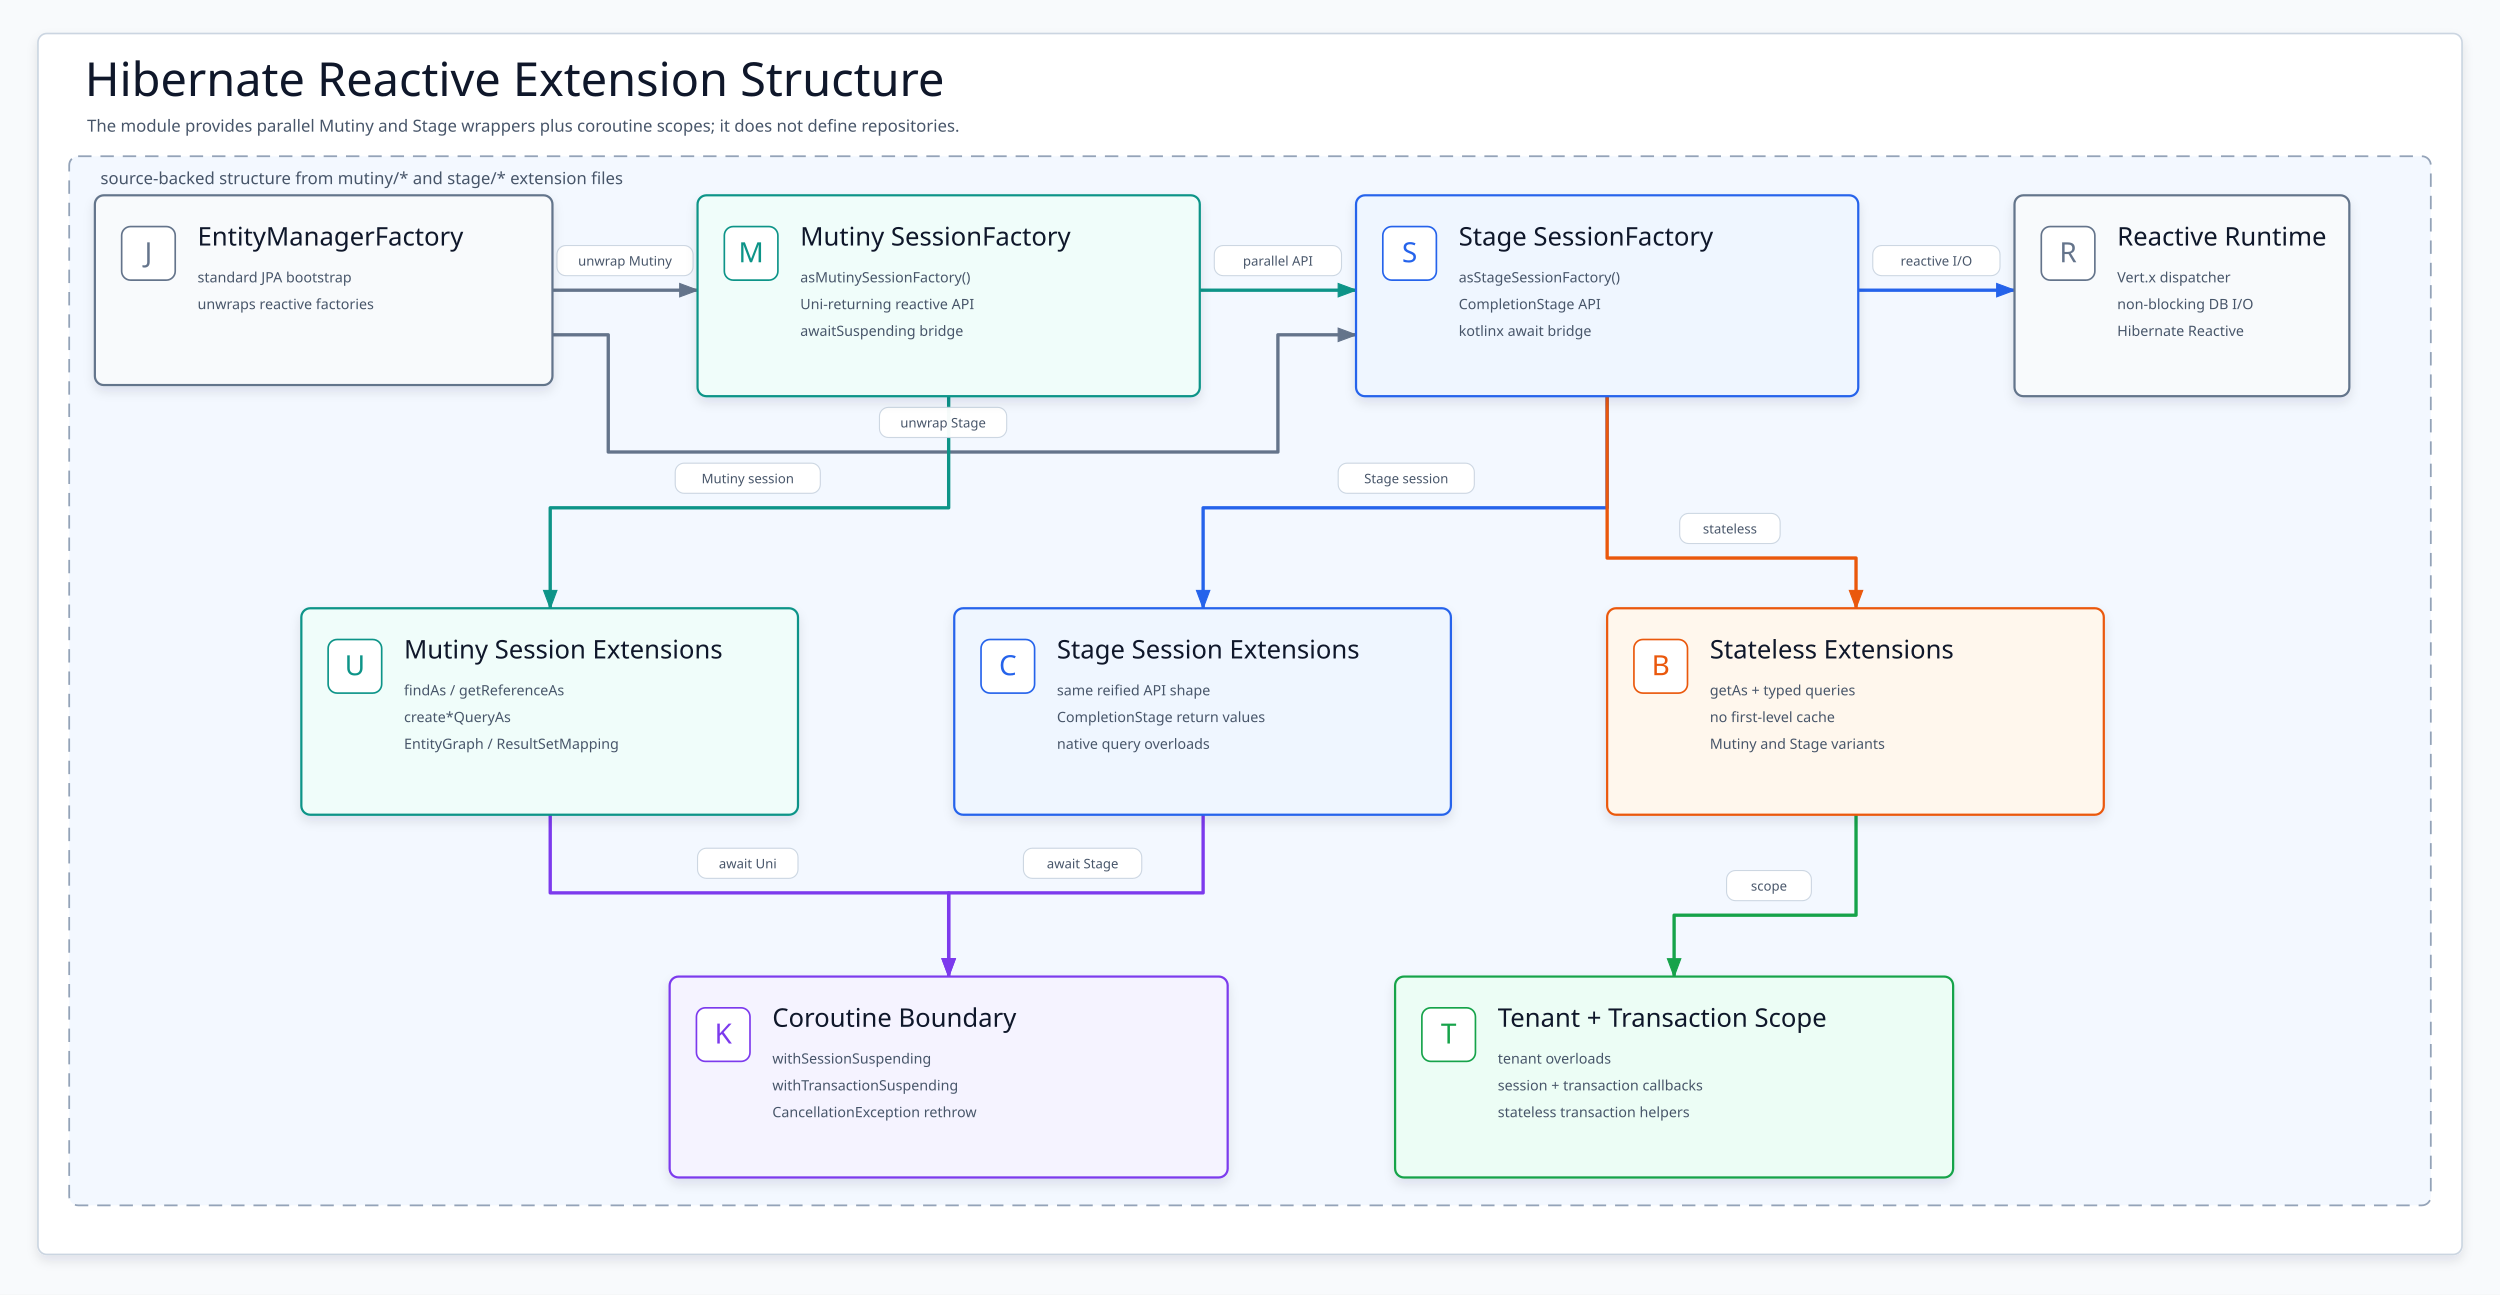
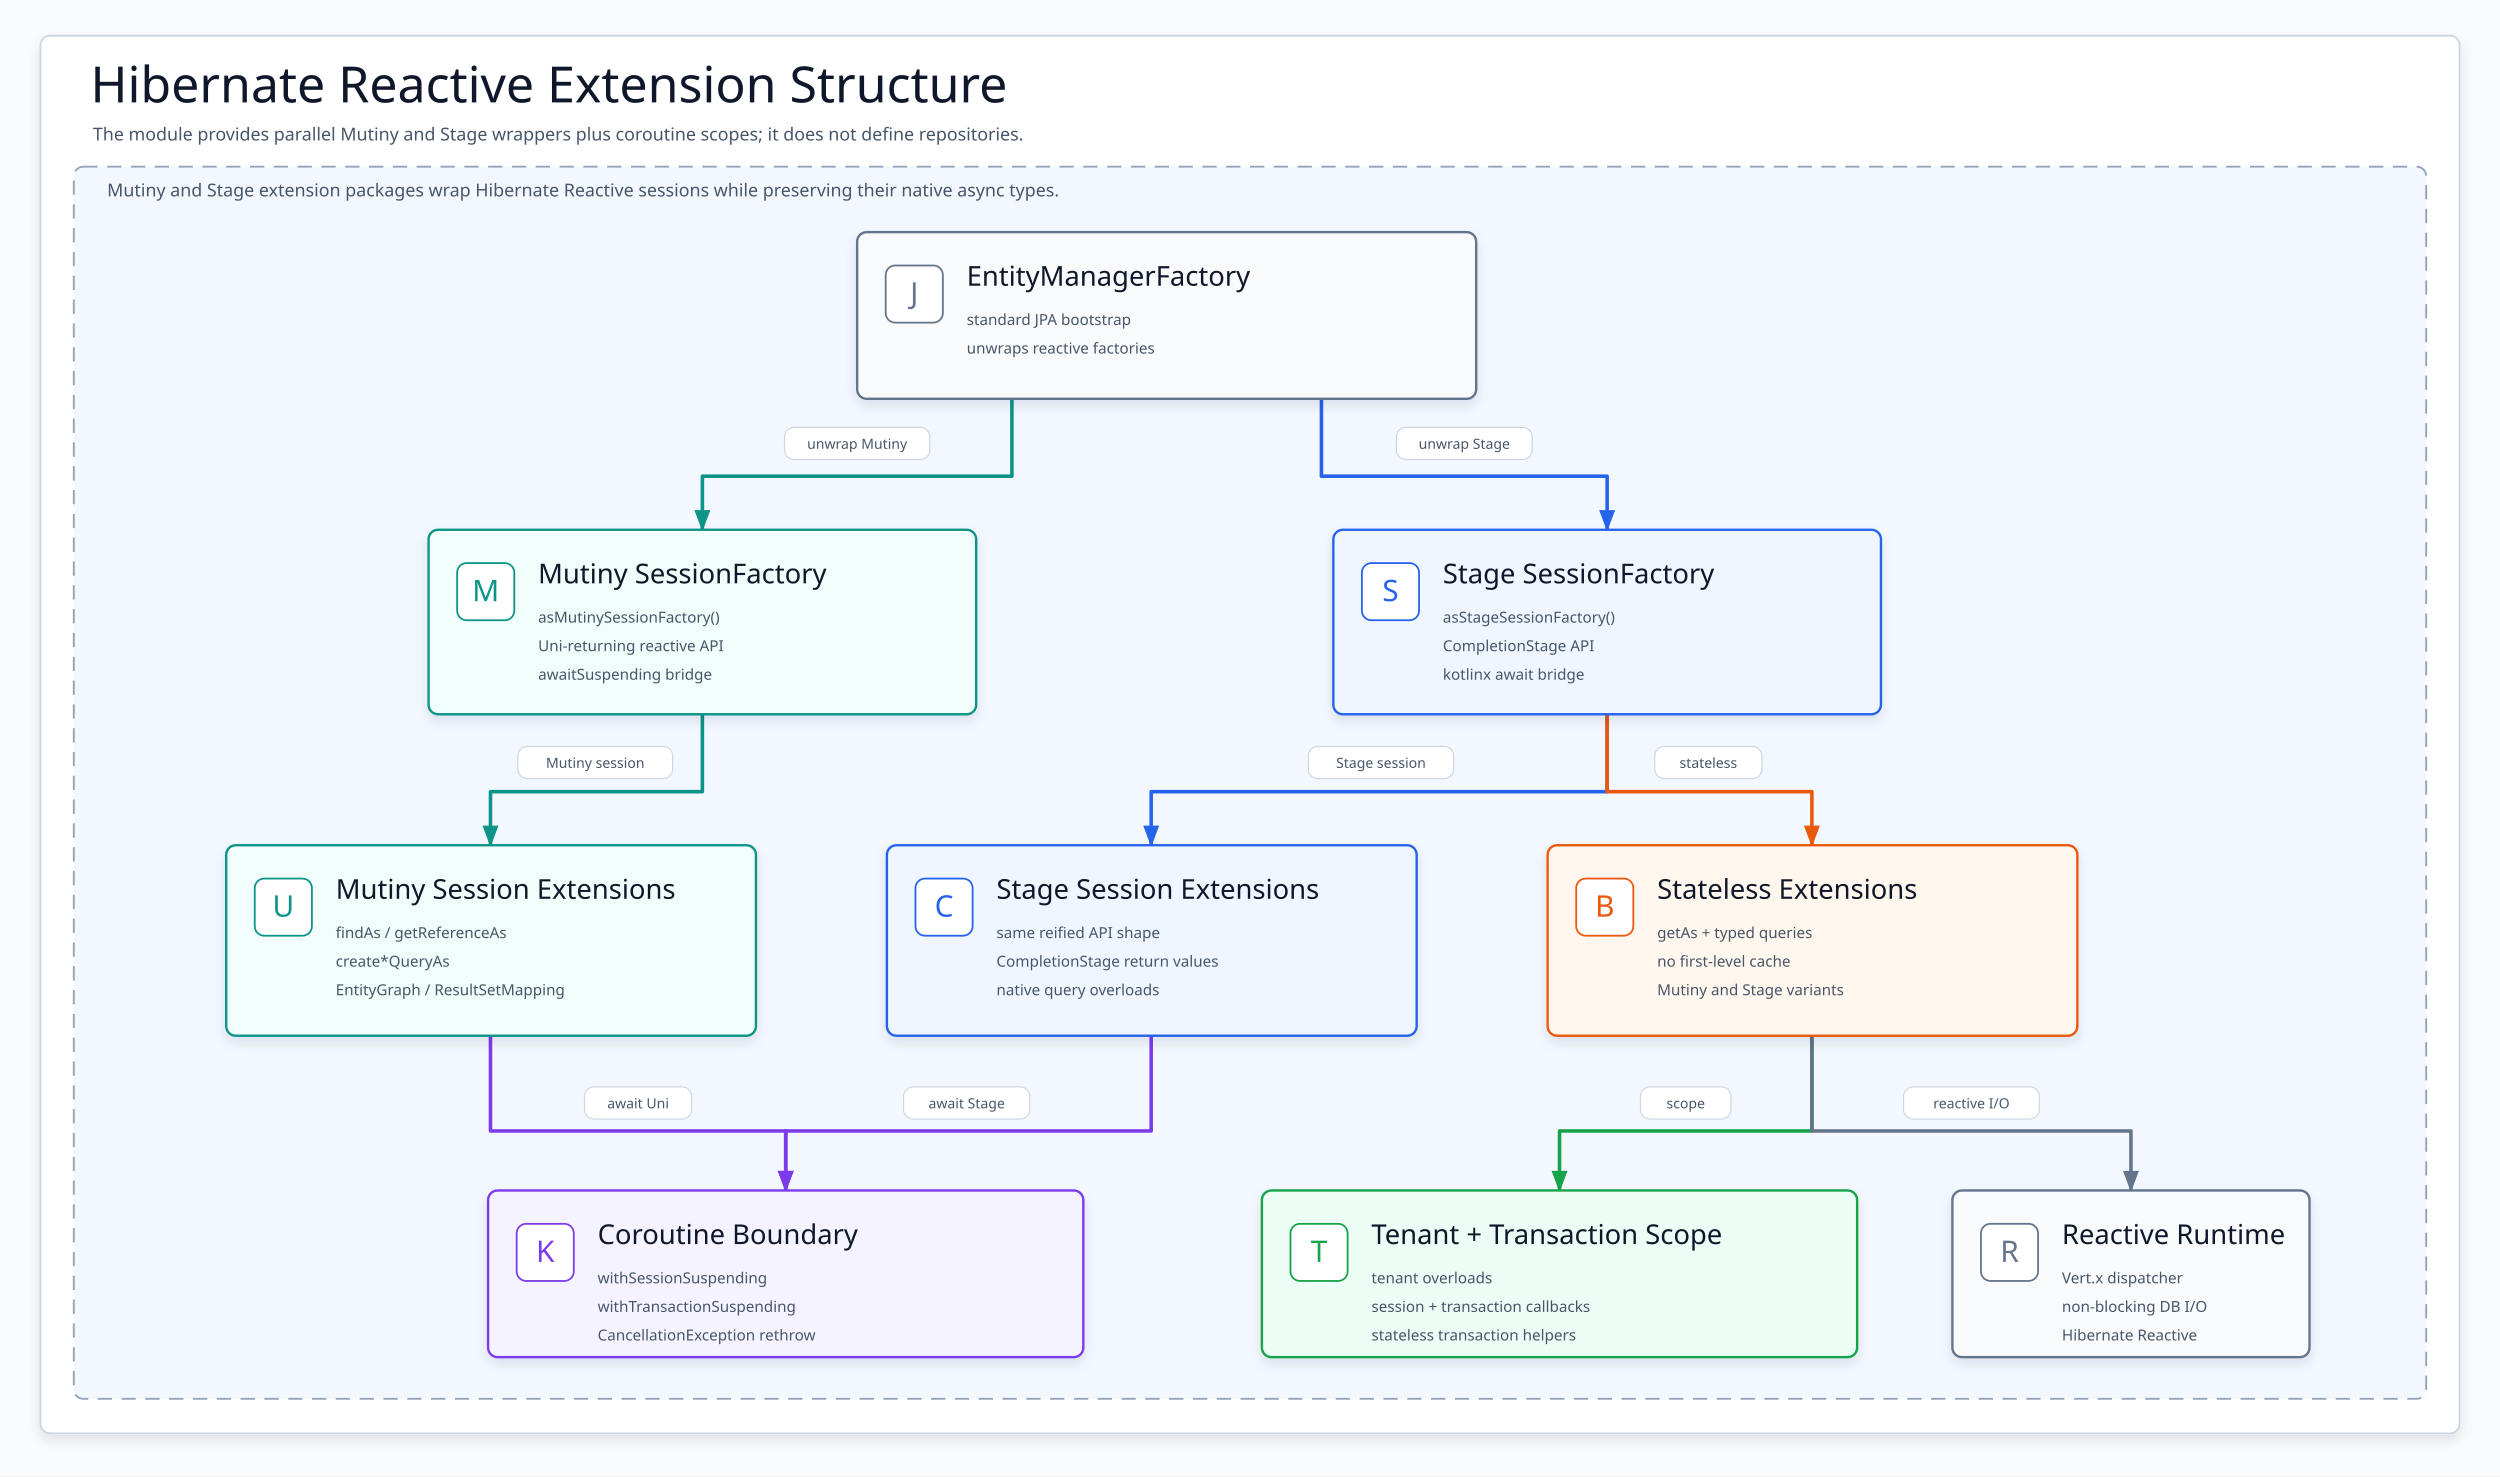
- <svg xmlns="http://www.w3.org/2000/svg" width="2240" height="1160" viewBox="0 0 2240 1160" role="img" aria-label="Hibernate Reactive extension structure">
+ <svg xmlns="http://www.w3.org/2000/svg" width="2100" height="1240" viewBox="0 0 2100 1240" role="img" aria-label="Hibernate Reactive extension structure">
  <defs>
    <filter id="softShadow" x="-8%" y="-10%" width="116%" height="124%">
      <feDropShadow dx="0" dy="5" stdDeviation="5" flood-color="#0F172A" flood-opacity=".10" />
    </filter>
-     <marker id="a64748B" markerUnits="userSpaceOnUse" markerWidth="18" markerHeight="14" refX="17" refY="7" orient="auto">
-       <path d="M1 1 L17 7 L1 13 Z" fill="#64748B" stroke="#64748B" stroke-dasharray="none" />
-     </marker>
    <marker id="a0D9488" markerUnits="userSpaceOnUse" markerWidth="18" markerHeight="14" refX="17" refY="7" orient="auto">
      <path d="M1 1 L17 7 L1 13 Z" fill="#0D9488" stroke="#0D9488" stroke-dasharray="none" />
    </marker>
    <marker id="a2563EB" markerUnits="userSpaceOnUse" markerWidth="18" markerHeight="14" refX="17" refY="7" orient="auto">
      <path d="M1 1 L17 7 L1 13 Z" fill="#2563EB" stroke="#2563EB" stroke-dasharray="none" />
    </marker>
    <marker id="aEA580C" markerUnits="userSpaceOnUse" markerWidth="18" markerHeight="14" refX="17" refY="7" orient="auto">
      <path d="M1 1 L17 7 L1 13 Z" fill="#EA580C" stroke="#EA580C" stroke-dasharray="none" />
    </marker>
    <marker id="a7C3AED" markerUnits="userSpaceOnUse" markerWidth="18" markerHeight="14" refX="17" refY="7" orient="auto">
      <path d="M1 1 L17 7 L1 13 Z" fill="#7C3AED" stroke="#7C3AED" stroke-dasharray="none" />
    </marker>
    <marker id="a16A34A" markerUnits="userSpaceOnUse" markerWidth="18" markerHeight="14" refX="17" refY="7" orient="auto">
      <path d="M1 1 L17 7 L1 13 Z" fill="#16A34A" stroke="#16A34A" stroke-dasharray="none" />
    </marker>
+     <marker id="a64748B" markerUnits="userSpaceOnUse" markerWidth="18" markerHeight="14" refX="17" refY="7" orient="auto">
+       <path d="M1 1 L17 7 L1 13 Z" fill="#64748B" stroke="#64748B" stroke-dasharray="none" />
+     </marker>
    <style>svg{font-family:"Architects Daughter","Comic Mono","Comic Sans MS",ui-sans-serif,system-ui,sans-serif}.canvas{fill:#F8FAFC}.frame{fill:#FFFFFF;stroke:#CBD5E1;stroke-width:1.5;filter:url(#softShadow)}.title{font-family:"Architects Daughter";font-size:42px;fill:#0F172A}.subtitle,.sectionTitle{font-family:"Comic Mono";font-size:15px;fill:#475569}.section{fill:#F3F8FF;stroke:#94A3B8;stroke-width:1.6;stroke-dasharray:12 8}.card{stroke-width:2;filter:url(#softShadow)}.icon{stroke-width:1.5}.iconText{font-family:"Architects Daughter";font-size:25px}.cardTitle{font-family:"Architects Daughter";font-size:23px;fill:#0F172A}.body{font-family:"Comic Mono";font-size:12.8px;fill:#475569}.flow{fill:none;stroke-width:3;stroke-linecap:round;stroke-linejoin:round}.label{font-family:"Comic Mono";font-size:11.8px;fill:#475569}</style>
  </defs>
-   <rect class="canvas" width="2240" height="1160" />
-   <rect class="frame" x="34" y="30" width="2172" height="1094" rx="8" />
+   <rect class="canvas" width="2100" height="1240" />
+   <rect class="frame" x="34" y="30" width="2032" height="1174" rx="8" />
  <text class="title" x="76" y="86">Hibernate Reactive Extension Structure</text>
  <text class="subtitle" x="78" y="118">The module provides parallel Mutiny and Stage wrappers plus coroutine scopes; it does not define repositories.</text>
-   <rect class="section" x="62" y="140" width="2116" height="940" rx="8" />
-   <text class="sectionTitle" x="90" y="165">source-backed structure from mutiny/* and stage/* extension files</text>
+   <rect class="section" x="62" y="140" width="1976" height="1035" rx="8" />
+   <text class="sectionTitle" x="90" y="165">Mutiny and Stage extension packages wrap Hibernate Reactive sessions while preserving their native async types.</text>
  <g>
-     <path class="flow" d="M495 260 L625 260" stroke="#64748B" marker-end="url(#a64748B)" />
-     <path class="flow" d="M495 300 L545 300 L545 405 L1145 405 L1145 300 L1215 300" stroke="#64748B" marker-end="url(#a64748B)" />
-     <path class="flow" d="M1075 260 L1215 260" stroke="#0D9488" marker-end="url(#a0D9488)" />
-     <path class="flow" d="M1665 260 L1805 260" stroke="#2563EB" marker-end="url(#a2563EB)" />
-     <path class="flow" d="M850 355 L850 455 L493 455 L493 545" stroke="#0D9488" marker-end="url(#a0D9488)" />
-     <path class="flow" d="M1440 355 L1440 455 L1078 455 L1078 545" stroke="#2563EB" marker-end="url(#a2563EB)" />
-     <path class="flow" d="M1440 355 L1440 500 L1663 500 L1663 545" stroke="#EA580C" marker-end="url(#aEA580C)" />
-     <path class="flow" d="M493 730 L493 800 L850 800 L850 875" stroke="#7C3AED" marker-end="url(#a7C3AED)" />
-     <path class="flow" d="M1078 730 L1078 800 L850 800 L850 875" stroke="#7C3AED" marker-end="url(#a7C3AED)" />
-     <path class="flow" d="M1663 730 L1663 820 L1500 820 L1500 875" stroke="#16A34A" marker-end="url(#a16A34A)" />
+     <path class="flow" d="M850 335 L850 400 L590 400 L590 445" stroke="#0D9488" marker-end="url(#a0D9488)" />
+     <path class="flow" d="M1110 335 L1110 400 L1350 400 L1350 445" stroke="#2563EB" marker-end="url(#a2563EB)" />
+     <path class="flow" d="M590 600 L590 665 L412 665 L412 710" stroke="#0D9488" marker-end="url(#a0D9488)" />
+     <path class="flow" d="M1350 600 L1350 665 L967 665 L967 710" stroke="#2563EB" marker-end="url(#a2563EB)" />
+     <path class="flow" d="M1350 600 L1350 665 L1522 665 L1522 710" stroke="#EA580C" marker-end="url(#aEA580C)" />
+     <path class="flow" d="M412 870 L412 950 L660 950 L660 1000" stroke="#7C3AED" marker-end="url(#a7C3AED)" />
+     <path class="flow" d="M967 870 L967 950 L660 950 L660 1000" stroke="#7C3AED" marker-end="url(#a7C3AED)" />
+     <path class="flow" d="M1522 870 L1522 950 L1310 950 L1310 1000" stroke="#16A34A" marker-end="url(#a16A34A)" />
+     <path class="flow" d="M1522 870 L1522 950 L1790 950 L1790 1000" stroke="#64748B" marker-end="url(#a64748B)" />
  </g>
  <g>
-     <g transform="translate(499 220)">
+     <g transform="translate(659 359)">
      <rect width="122" height="27" rx="8" fill="#fff" stroke="#CBD5E1" opacity=".96" />
      <text class="label" x="61" y="18" text-anchor="middle">unwrap Mutiny</text>
    </g>
-     <g transform="translate(788 365)">
+     <g transform="translate(1173 359)">
      <rect width="114" height="27" rx="8" fill="#fff" stroke="#CBD5E1" opacity=".96" />
      <text class="label" x="57" y="18" text-anchor="middle">unwrap Stage</text>
    </g>
-     <g transform="translate(1088 220)">
-       <rect width="114" height="27" rx="8" fill="#fff" stroke="#CBD5E1" opacity=".96" />
-       <text class="label" x="57" y="18" text-anchor="middle">parallel API</text>
+     <g transform="translate(435 627)">
+       <rect width="130" height="27" rx="8" fill="#fff" stroke="#CBD5E1" opacity=".96" />
+       <text class="label" x="65" y="18" text-anchor="middle">Mutiny session</text>
    </g>
-     <g transform="translate(1678 220)">
+     <g transform="translate(1099 627)">
+       <rect width="122" height="27" rx="8" fill="#fff" stroke="#CBD5E1" opacity=".96" />
+       <text class="label" x="61" y="18" text-anchor="middle">Stage session</text>
+     </g>
+     <g transform="translate(1390 627)">
+       <rect width="90" height="27" rx="8" fill="#fff" stroke="#CBD5E1" opacity=".96" />
+       <text class="label" x="45" y="18" text-anchor="middle">stateless</text>
+     </g>
+     <g transform="translate(491 913)">
+       <rect width="90" height="27" rx="8" fill="#fff" stroke="#CBD5E1" opacity=".96" />
+       <text class="label" x="45" y="18" text-anchor="middle">await Uni</text>
+     </g>
+     <g transform="translate(759 913)">
+       <rect width="106" height="27" rx="8" fill="#fff" stroke="#CBD5E1" opacity=".96" />
+       <text class="label" x="53" y="18" text-anchor="middle">await Stage</text>
+     </g>
+     <g transform="translate(1378 913)">
+       <rect width="76" height="27" rx="8" fill="#fff" stroke="#CBD5E1" opacity=".96" />
+       <text class="label" x="38" y="18" text-anchor="middle">scope</text>
+     </g>
+     <g transform="translate(1599 913)">
      <rect width="114" height="27" rx="8" fill="#fff" stroke="#CBD5E1" opacity=".96" />
      <text class="label" x="57" y="18" text-anchor="middle">reactive I/O</text>
    </g>
-     <g transform="translate(605 415)">
-       <rect width="130" height="27" rx="8" fill="#fff" stroke="#CBD5E1" opacity=".96" />
-       <text class="label" x="65" y="18" text-anchor="middle">Mutiny session</text>
-     </g>
-     <g transform="translate(1199 415)">
-       <rect width="122" height="27" rx="8" fill="#fff" stroke="#CBD5E1" opacity=".96" />
-       <text class="label" x="61" y="18" text-anchor="middle">Stage session</text>
-     </g>
-     <g transform="translate(1505 460)">
-       <rect width="90" height="27" rx="8" fill="#fff" stroke="#CBD5E1" opacity=".96" />
-       <text class="label" x="45" y="18" text-anchor="middle">stateless</text>
-     </g>
-     <g transform="translate(625 760)">
-       <rect width="90" height="27" rx="8" fill="#fff" stroke="#CBD5E1" opacity=".96" />
-       <text class="label" x="45" y="18" text-anchor="middle">await Uni</text>
-     </g>
-     <g transform="translate(917 760)">
-       <rect width="106" height="27" rx="8" fill="#fff" stroke="#CBD5E1" opacity=".96" />
-       <text class="label" x="53" y="18" text-anchor="middle">await Stage</text>
-     </g>
-     <g transform="translate(1547 780)">
-       <rect width="76" height="27" rx="8" fill="#fff" stroke="#CBD5E1" opacity=".96" />
-       <text class="label" x="38" y="18" text-anchor="middle">scope</text>
-     </g>
  </g>
  <g>
-     <rect class="card" x="85" y="175" width="410" height="170" rx="8" fill="#F8FAFC" stroke="#64748B" />
-     <rect class="icon" x="109" y="203" width="48" height="48" rx="8" fill="#fff" stroke="#64748B" />
-     <text class="iconText" x="133" y="235" text-anchor="middle" fill="#64748B">J</text>
-     <text class="cardTitle" x="177" y="220">EntityManagerFactory</text>
-     <text class="body" x="177" y="253">standard JPA bootstrap</text>
-     <text class="body" x="177" y="277">unwraps reactive factories</text>
+     <rect class="card" x="720" y="195" width="520" height="140" rx="8" fill="#F8FAFC" stroke="#64748B" />
+     <rect class="icon" x="744" y="223" width="48" height="48" rx="8" fill="#fff" stroke="#64748B" />
+     <text class="iconText" x="768" y="255" text-anchor="middle" fill="#64748B">J</text>
+     <text class="cardTitle" x="812" y="240">EntityManagerFactory</text>
+     <text class="body" x="812" y="273">standard JPA bootstrap</text>
+     <text class="body" x="812" y="297">unwraps reactive factories</text>
  </g>
  <g>
-     <rect class="card" x="625" y="175" width="450" height="180" rx="8" fill="#F0FDFA" stroke="#0D9488" />
-     <rect class="icon" x="649" y="203" width="48" height="48" rx="8" fill="#fff" stroke="#0D9488" />
-     <text class="iconText" x="673" y="235" text-anchor="middle" fill="#0D9488">M</text>
-     <text class="cardTitle" x="717" y="220">Mutiny SessionFactory</text>
-     <text class="body" x="717" y="253">asMutinySessionFactory()</text>
-     <text class="body" x="717" y="277">Uni-returning reactive API</text>
-     <text class="body" x="717" y="301">awaitSuspending bridge</text>
+     <rect class="card" x="360" y="445" width="460" height="155" rx="8" fill="#F0FDFA" stroke="#0D9488" />
+     <rect class="icon" x="384" y="473" width="48" height="48" rx="8" fill="#fff" stroke="#0D9488" />
+     <text class="iconText" x="408" y="505" text-anchor="middle" fill="#0D9488">M</text>
+     <text class="cardTitle" x="452" y="490">Mutiny SessionFactory</text>
+     <text class="body" x="452" y="523">asMutinySessionFactory()</text>
+     <text class="body" x="452" y="547">Uni-returning reactive API</text>
+     <text class="body" x="452" y="571">awaitSuspending bridge</text>
  </g>
  <g>
-     <rect class="card" x="1215" y="175" width="450" height="180" rx="8" fill="#EFF6FF" stroke="#2563EB" />
-     <rect class="icon" x="1239" y="203" width="48" height="48" rx="8" fill="#fff" stroke="#2563EB" />
-     <text class="iconText" x="1263" y="235" text-anchor="middle" fill="#2563EB">S</text>
-     <text class="cardTitle" x="1307" y="220">Stage SessionFactory</text>
-     <text class="body" x="1307" y="253">asStageSessionFactory()</text>
-     <text class="body" x="1307" y="277">CompletionStage API</text>
-     <text class="body" x="1307" y="301">kotlinx await bridge</text>
+     <rect class="card" x="1120" y="445" width="460" height="155" rx="8" fill="#EFF6FF" stroke="#2563EB" />
+     <rect class="icon" x="1144" y="473" width="48" height="48" rx="8" fill="#fff" stroke="#2563EB" />
+     <text class="iconText" x="1168" y="505" text-anchor="middle" fill="#2563EB">S</text>
+     <text class="cardTitle" x="1212" y="490">Stage SessionFactory</text>
+     <text class="body" x="1212" y="523">asStageSessionFactory()</text>
+     <text class="body" x="1212" y="547">CompletionStage API</text>
+     <text class="body" x="1212" y="571">kotlinx await bridge</text>
  </g>
  <g>
-     <rect class="card" x="1805" y="175" width="300" height="180" rx="8" fill="#F8FAFC" stroke="#64748B" />
-     <rect class="icon" x="1829" y="203" width="48" height="48" rx="8" fill="#fff" stroke="#64748B" />
-     <text class="iconText" x="1853" y="235" text-anchor="middle" fill="#64748B">R</text>
-     <text class="cardTitle" x="1897" y="220">Reactive Runtime</text>
-     <text class="body" x="1897" y="253">Vert.x dispatcher</text>
-     <text class="body" x="1897" y="277">non-blocking DB I/O</text>
-     <text class="body" x="1897" y="301">Hibernate Reactive</text>
+     <rect class="card" x="190" y="710" width="445" height="160" rx="8" fill="#F0FDFA" stroke="#0D9488" />
+     <rect class="icon" x="214" y="738" width="48" height="48" rx="8" fill="#fff" stroke="#0D9488" />
+     <text class="iconText" x="238" y="770" text-anchor="middle" fill="#0D9488">U</text>
+     <text class="cardTitle" x="282" y="755">Mutiny Session Extensions</text>
+     <text class="body" x="282" y="788">findAs / getReferenceAs</text>
+     <text class="body" x="282" y="812">create*QueryAs</text>
+     <text class="body" x="282" y="836">EntityGraph / ResultSetMapping</text>
  </g>
  <g>
-     <rect class="card" x="270" y="545" width="445" height="185" rx="8" fill="#F0FDFA" stroke="#0D9488" />
-     <rect class="icon" x="294" y="573" width="48" height="48" rx="8" fill="#fff" stroke="#0D9488" />
-     <text class="iconText" x="318" y="605" text-anchor="middle" fill="#0D9488">U</text>
-     <text class="cardTitle" x="362" y="590">Mutiny Session Extensions</text>
-     <text class="body" x="362" y="623">findAs / getReferenceAs</text>
-     <text class="body" x="362" y="647">create*QueryAs</text>
-     <text class="body" x="362" y="671">EntityGraph / ResultSetMapping</text>
+     <rect class="card" x="745" y="710" width="445" height="160" rx="8" fill="#EFF6FF" stroke="#2563EB" />
+     <rect class="icon" x="769" y="738" width="48" height="48" rx="8" fill="#fff" stroke="#2563EB" />
+     <text class="iconText" x="793" y="770" text-anchor="middle" fill="#2563EB">C</text>
+     <text class="cardTitle" x="837" y="755">Stage Session Extensions</text>
+     <text class="body" x="837" y="788">same reified API shape</text>
+     <text class="body" x="837" y="812">CompletionStage return values</text>
+     <text class="body" x="837" y="836">native query overloads</text>
  </g>
  <g>
-     <rect class="card" x="855" y="545" width="445" height="185" rx="8" fill="#EFF6FF" stroke="#2563EB" />
-     <rect class="icon" x="879" y="573" width="48" height="48" rx="8" fill="#fff" stroke="#2563EB" />
-     <text class="iconText" x="903" y="605" text-anchor="middle" fill="#2563EB">C</text>
-     <text class="cardTitle" x="947" y="590">Stage Session Extensions</text>
-     <text class="body" x="947" y="623">same reified API shape</text>
-     <text class="body" x="947" y="647">CompletionStage return values</text>
-     <text class="body" x="947" y="671">native query overloads</text>
+     <rect class="card" x="1300" y="710" width="445" height="160" rx="8" fill="#FFF7ED" stroke="#EA580C" />
+     <rect class="icon" x="1324" y="738" width="48" height="48" rx="8" fill="#fff" stroke="#EA580C" />
+     <text class="iconText" x="1348" y="770" text-anchor="middle" fill="#EA580C">B</text>
+     <text class="cardTitle" x="1392" y="755">Stateless Extensions</text>
+     <text class="body" x="1392" y="788">getAs + typed queries</text>
+     <text class="body" x="1392" y="812">no first-level cache</text>
+     <text class="body" x="1392" y="836">Mutiny and Stage variants</text>
  </g>
  <g>
-     <rect class="card" x="1440" y="545" width="445" height="185" rx="8" fill="#FFF7ED" stroke="#EA580C" />
-     <rect class="icon" x="1464" y="573" width="48" height="48" rx="8" fill="#fff" stroke="#EA580C" />
-     <text class="iconText" x="1488" y="605" text-anchor="middle" fill="#EA580C">B</text>
-     <text class="cardTitle" x="1532" y="590">Stateless Extensions</text>
-     <text class="body" x="1532" y="623">getAs + typed queries</text>
-     <text class="body" x="1532" y="647">no first-level cache</text>
-     <text class="body" x="1532" y="671">Mutiny and Stage variants</text>
+     <rect class="card" x="410" y="1000" width="500" height="140" rx="8" fill="#F5F3FF" stroke="#7C3AED" />
+     <rect class="icon" x="434" y="1028" width="48" height="48" rx="8" fill="#fff" stroke="#7C3AED" />
+     <text class="iconText" x="458" y="1060" text-anchor="middle" fill="#7C3AED">K</text>
+     <text class="cardTitle" x="502" y="1045">Coroutine Boundary</text>
+     <text class="body" x="502" y="1078">withSessionSuspending</text>
+     <text class="body" x="502" y="1102">withTransactionSuspending</text>
+     <text class="body" x="502" y="1126">CancellationException rethrow</text>
  </g>
  <g>
-     <rect class="card" x="600" y="875" width="500" height="180" rx="8" fill="#F5F3FF" stroke="#7C3AED" />
-     <rect class="icon" x="624" y="903" width="48" height="48" rx="8" fill="#fff" stroke="#7C3AED" />
-     <text class="iconText" x="648" y="935" text-anchor="middle" fill="#7C3AED">K</text>
-     <text class="cardTitle" x="692" y="920">Coroutine Boundary</text>
-     <text class="body" x="692" y="953">withSessionSuspending</text>
-     <text class="body" x="692" y="977">withTransactionSuspending</text>
-     <text class="body" x="692" y="1001">CancellationException rethrow</text>
+     <rect class="card" x="1060" y="1000" width="500" height="140" rx="8" fill="#ECFDF5" stroke="#16A34A" />
+     <rect class="icon" x="1084" y="1028" width="48" height="48" rx="8" fill="#fff" stroke="#16A34A" />
+     <text class="iconText" x="1108" y="1060" text-anchor="middle" fill="#16A34A">T</text>
+     <text class="cardTitle" x="1152" y="1045">Tenant + Transaction Scope</text>
+     <text class="body" x="1152" y="1078">tenant overloads</text>
+     <text class="body" x="1152" y="1102">session + transaction callbacks</text>
+     <text class="body" x="1152" y="1126">stateless transaction helpers</text>
  </g>
  <g>
-     <rect class="card" x="1250" y="875" width="500" height="180" rx="8" fill="#ECFDF5" stroke="#16A34A" />
-     <rect class="icon" x="1274" y="903" width="48" height="48" rx="8" fill="#fff" stroke="#16A34A" />
-     <text class="iconText" x="1298" y="935" text-anchor="middle" fill="#16A34A">T</text>
-     <text class="cardTitle" x="1342" y="920">Tenant + Transaction Scope</text>
-     <text class="body" x="1342" y="953">tenant overloads</text>
-     <text class="body" x="1342" y="977">session + transaction callbacks</text>
-     <text class="body" x="1342" y="1001">stateless transaction helpers</text>
+     <rect class="card" x="1640" y="1000" width="300" height="140" rx="8" fill="#F8FAFC" stroke="#64748B" />
+     <rect class="icon" x="1664" y="1028" width="48" height="48" rx="8" fill="#fff" stroke="#64748B" />
+     <text class="iconText" x="1688" y="1060" text-anchor="middle" fill="#64748B">R</text>
+     <text class="cardTitle" x="1732" y="1045">Reactive Runtime</text>
+     <text class="body" x="1732" y="1078">Vert.x dispatcher</text>
+     <text class="body" x="1732" y="1102">non-blocking DB I/O</text>
+     <text class="body" x="1732" y="1126">Hibernate Reactive</text>
  </g>
</svg>
